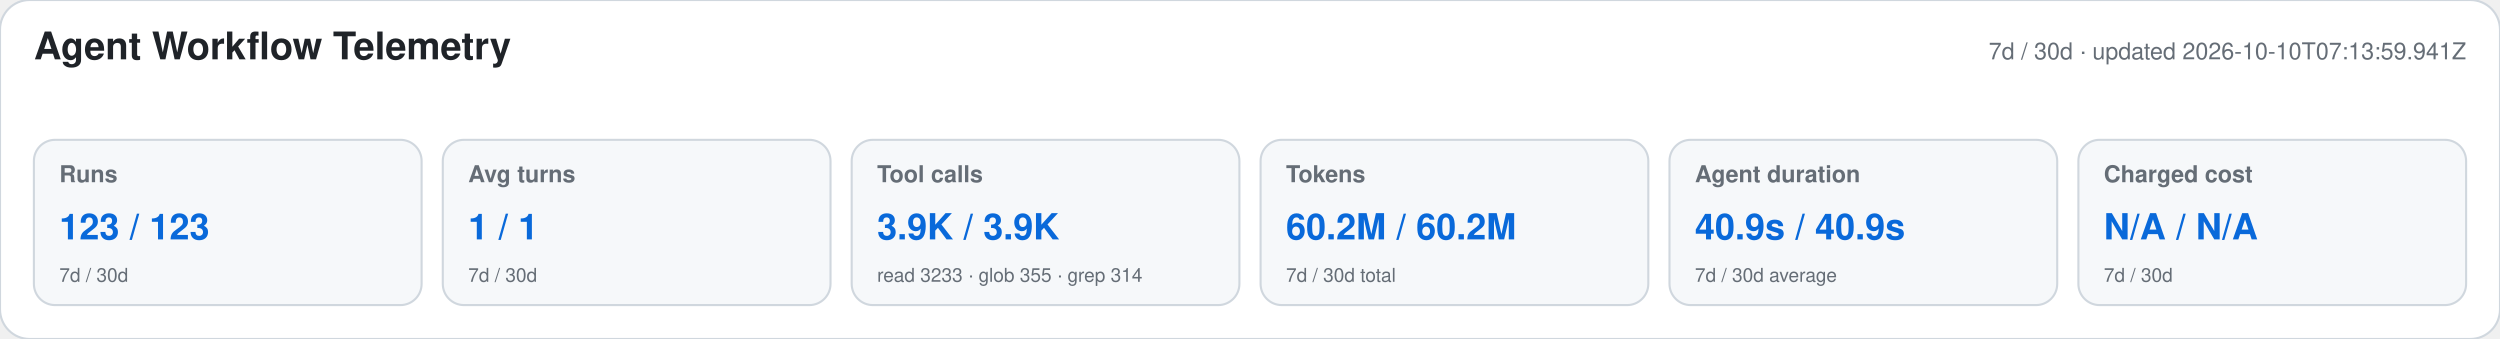
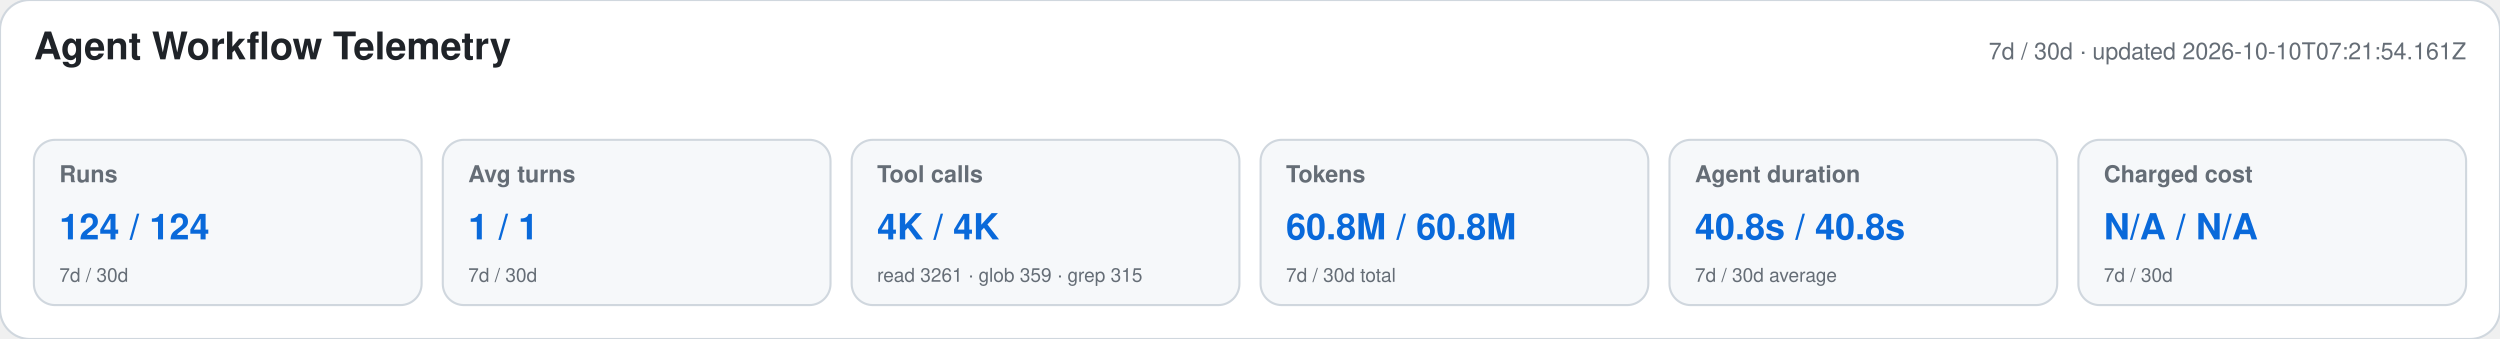
<svg xmlns="http://www.w3.org/2000/svg" width="1180" height="160" viewBox="0 0 1180 160" role="img" aria-labelledby="title desc">
  <style>text{font-family:-apple-system,BlinkMacSystemFont,"Segoe UI",Helvetica,Arial,sans-serif}.heading{font-size:18px;font-weight:650;fill:#1f2328}.meta,.label,.secondary{fill:#656d76}.meta,.label{font-size:11px}.label{font-weight:600}.primary{font-size:17px;font-weight:700;fill:#0969da}.secondary{font-size:9px}</style>
  <rect width="1180" height="160" rx="14" fill="#ffffff" stroke="#d0d7de" />
  <text x="16" y="28" class="heading">Agent Workflow Telemetry</text>
-   <text x="1164" y="28" text-anchor="end" class="meta">7d / 30d · updated 2026-10-10T07:13:59.941Z</text>
+   <text x="1164" y="28" text-anchor="end" class="meta">7d / 30d · updated 2026-10-10T07:21:54.161Z</text>
  <g>
    <rect x="16" y="66" width="183" height="78" rx="10" fill="#f6f8fa" stroke="#d0d7de" />
    <text x="28" y="86" class="label">Runs</text>
-     <text x="28" y="113" class="primary">123 / 123</text>
+     <text x="28" y="113" class="primary">124 / 124</text>
    <text x="28" y="133" class="secondary">7d / 30d</text>
  </g>
  <g>
    <rect x="209" y="66" width="183" height="78" rx="10" fill="#f6f8fa" stroke="#d0d7de" />
    <text x="221" y="86" class="label">Avg turns</text>
    <text x="221" y="113" class="primary">1 / 1</text>
    <text x="221" y="133" class="secondary">7d / 30d</text>
  </g>
  <g>
    <rect x="402" y="66" width="183" height="78" rx="10" fill="#f6f8fa" stroke="#d0d7de" />
    <text x="414" y="86" class="label">Tool calls</text>
-     <text x="414" y="113" class="primary">3.9K / 3.9K</text>
-     <text x="414" y="133" class="secondary">read 3233 · glob 355 · grep 314</text>
+     <text x="414" y="113" class="primary">4K / 4K</text>
+     <text x="414" y="133" class="secondary">read 3261 · glob 359 · grep 315</text>
  </g>
  <g>
    <rect x="595" y="66" width="183" height="78" rx="10" fill="#f6f8fa" stroke="#d0d7de" />
    <text x="607" y="86" class="label">Tokens</text>
-     <text x="607" y="113" class="primary">60.2M / 60.2M</text>
+     <text x="607" y="113" class="primary">60.8M / 60.8M</text>
    <text x="607" y="133" class="secondary">7d / 30d total</text>
  </g>
  <g>
    <rect x="788" y="66" width="183" height="78" rx="10" fill="#f6f8fa" stroke="#d0d7de" />
    <text x="800" y="86" class="label">Agent duration</text>
-     <text x="800" y="113" class="primary">40.9s / 40.9s</text>
+     <text x="800" y="113" class="primary">40.8s / 40.8s</text>
    <text x="800" y="133" class="secondary">7d / 30d average</text>
  </g>
  <g>
    <rect x="981" y="66" width="183" height="78" rx="10" fill="#f6f8fa" stroke="#d0d7de" />
    <text x="993" y="86" class="label">Charged cost</text>
    <text x="993" y="113" class="primary">N/A / N/A</text>
    <text x="993" y="133" class="secondary">7d / 30d</text>
  </g>
</svg>
